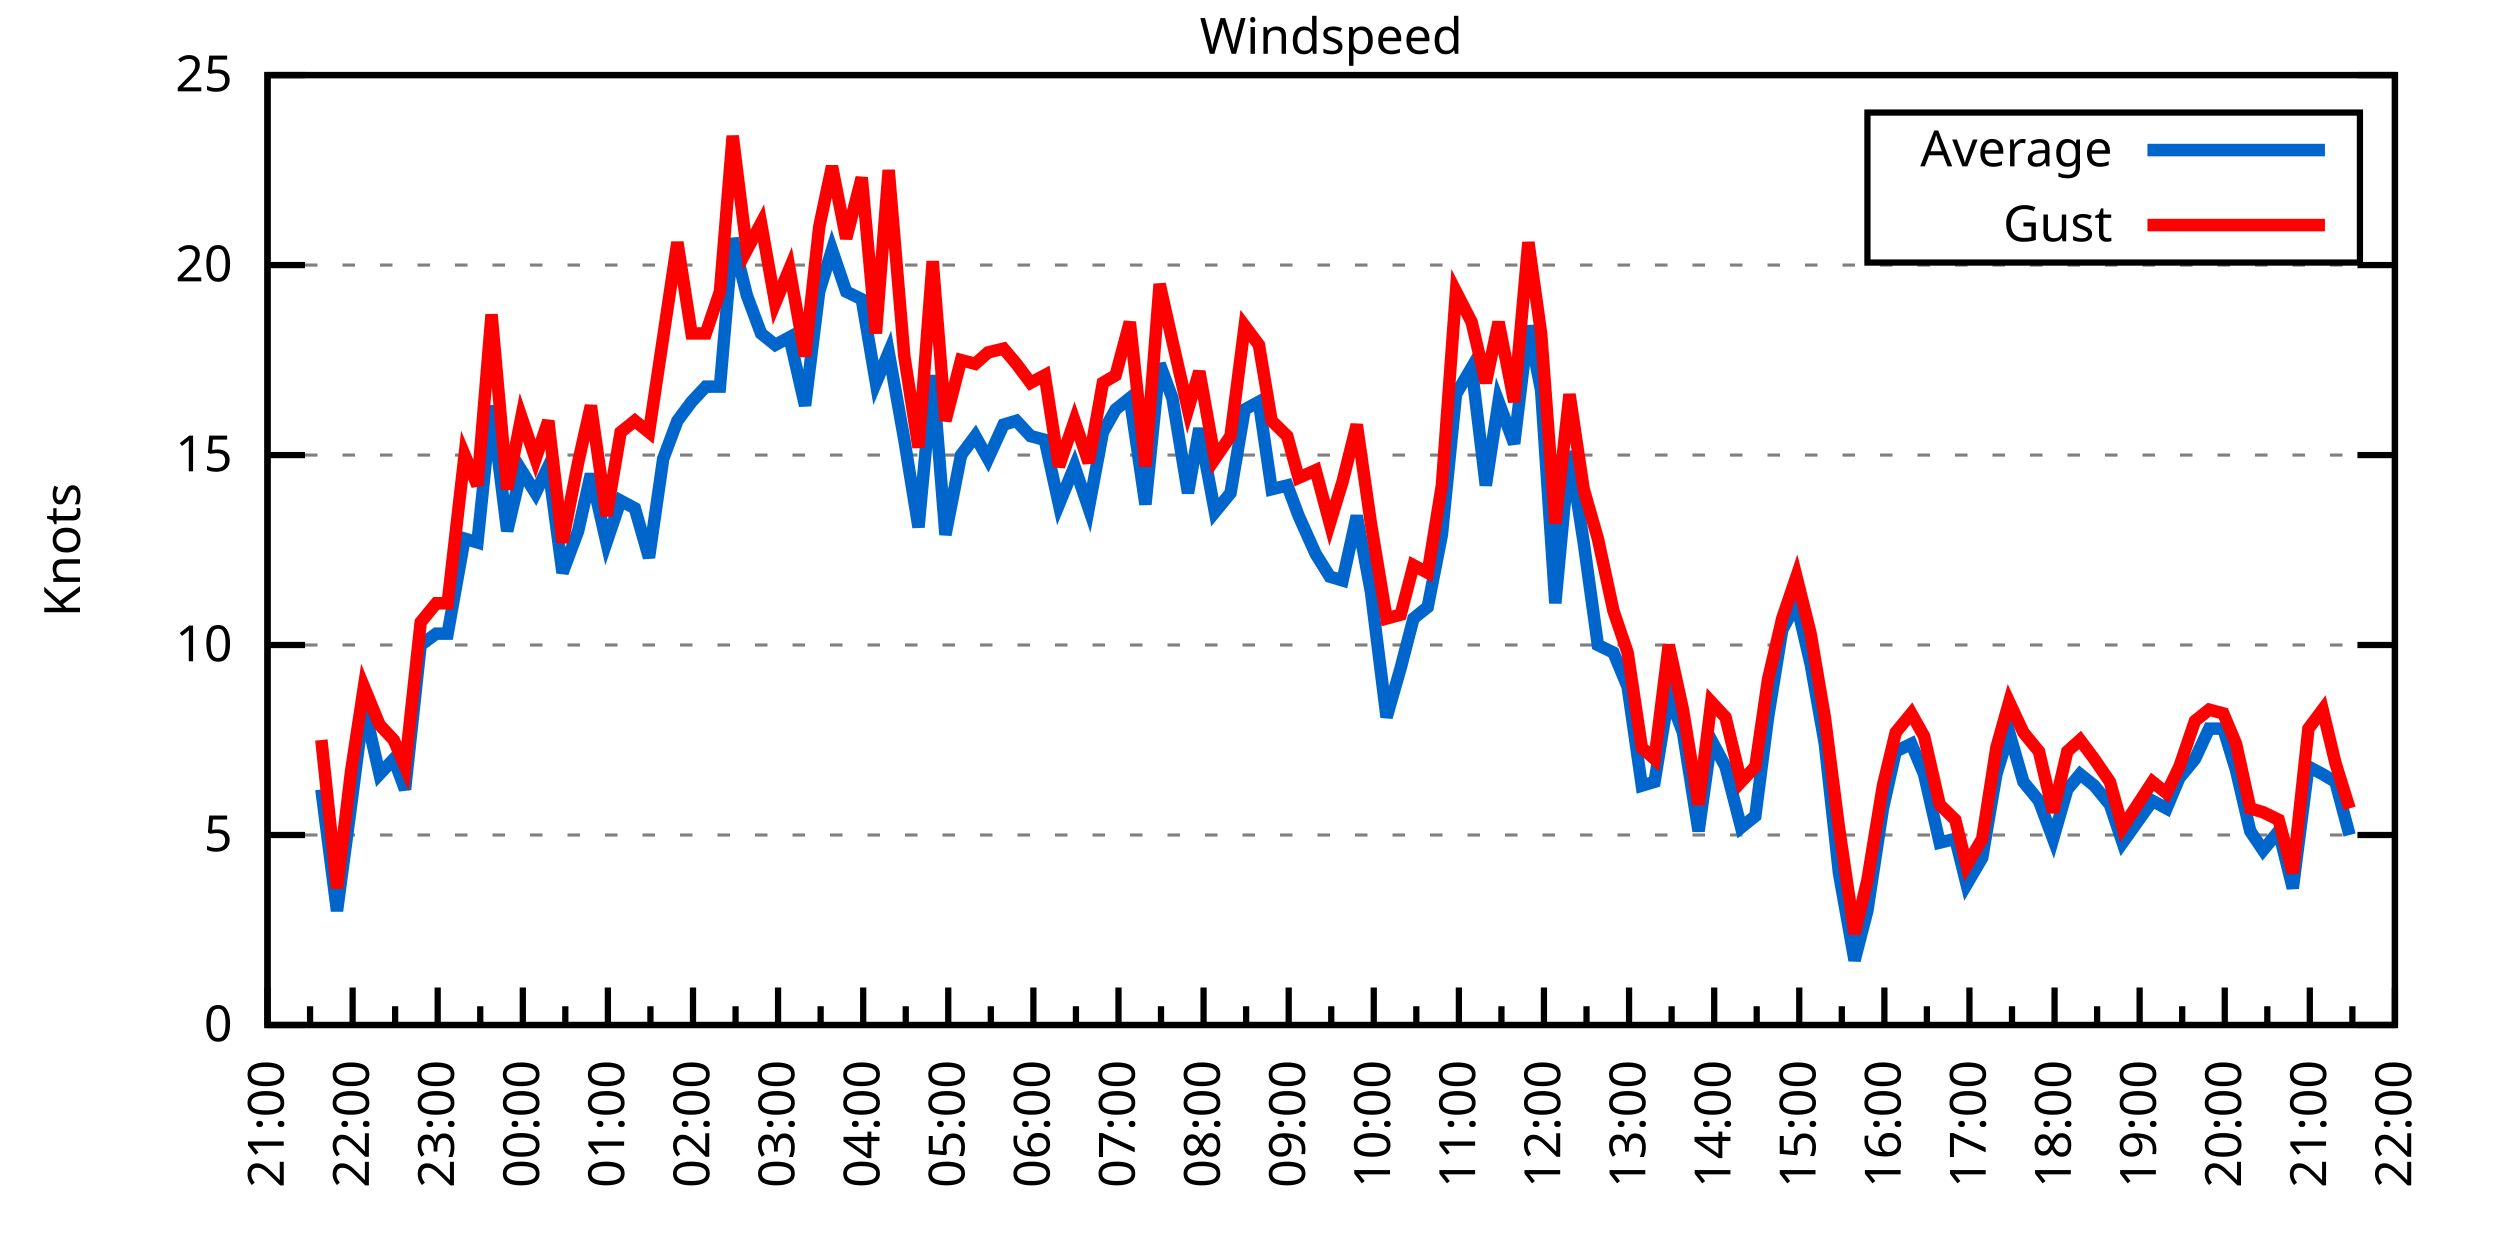
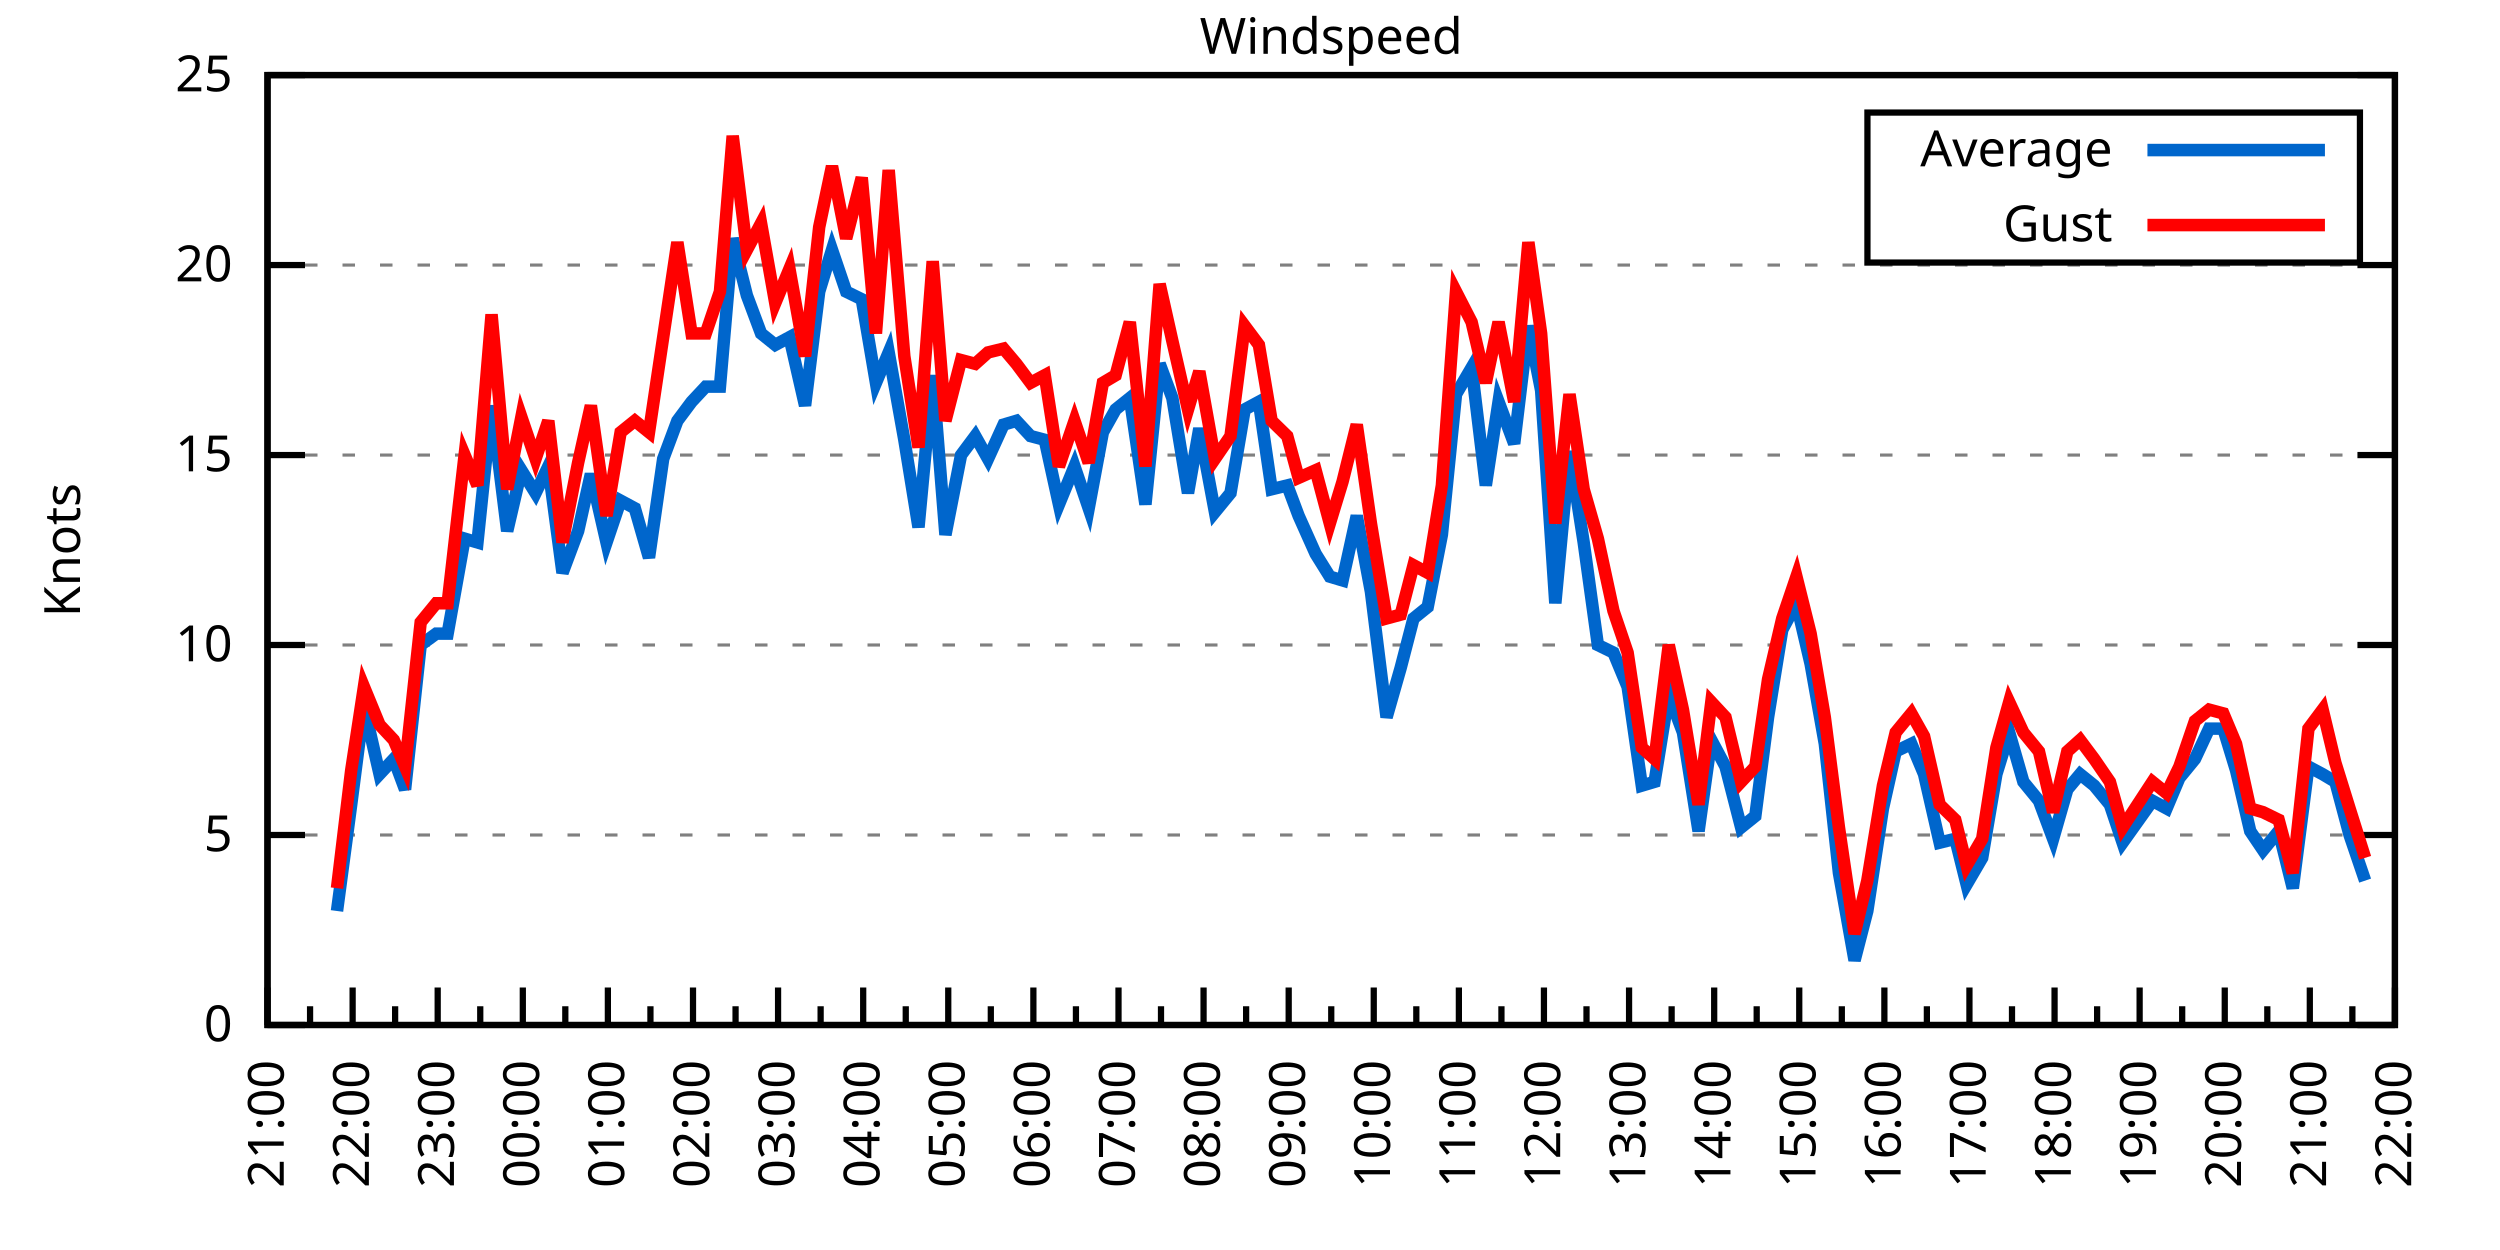
<svg xmlns="http://www.w3.org/2000/svg" xmlns:xlink="http://www.w3.org/1999/xlink" width="400" height="200" viewBox="0 0 400 200">
  <g id="gnuplot_canvas">
    <rect x="0" y="0" width="400" height="200" fill="none" />
    <defs>
      <circle id="gpDot" r="0.5" stroke-width="0.5" stroke="currentColor" />
      <path id="gpPt0" stroke-width="0.333" stroke="currentColor" d="M-1,0 h2 M0,-1 v2" />
      <path id="gpPt1" stroke-width="0.333" stroke="currentColor" d="M-1,-1 L1,1 M1,-1 L-1,1" />
      <path id="gpPt2" stroke-width="0.333" stroke="currentColor" d="M-1,0 L1,0 M0,-1 L0,1 M-1,-1 L1,1 M-1,1 L1,-1" />
      <rect id="gpPt3" stroke-width="0.333" stroke="currentColor" x="-1" y="-1" width="2" height="2" />
      <rect id="gpPt4" stroke-width="0.333" stroke="currentColor" fill="currentColor" x="-1" y="-1" width="2" height="2" />
      <circle id="gpPt5" stroke-width="0.333" stroke="currentColor" cx="0" cy="0" r="1" />
      <use xlink:href="#gpPt5" id="gpPt6" fill="currentColor" stroke="none" />
      <path id="gpPt7" stroke-width="0.333" stroke="currentColor" d="M0,-1.33 L-1.33,0.67 L1.33,0.67 z" />
      <use xlink:href="#gpPt7" id="gpPt8" fill="currentColor" stroke="none" />
      <use xlink:href="#gpPt7" id="gpPt9" stroke="currentColor" transform="rotate(180)" />
      <use xlink:href="#gpPt9" id="gpPt10" fill="currentColor" stroke="none" />
      <use xlink:href="#gpPt3" id="gpPt11" stroke="currentColor" transform="rotate(45)" />
      <use xlink:href="#gpPt11" id="gpPt12" fill="currentColor" stroke="none" />
      <path id="gpPt13" stroke-width="0.333" stroke="currentColor" d="M0,1.330 L1.265,0.411 L0.782,-1.067 L-0.782,-1.076 L-1.265,0.411 z" />
      <use xlink:href="#gpPt13" id="gpPt14" fill="currentColor" stroke="none" />
      <filter id="textbox" filterUnits="objectBoundingBox" x="0" y="0" height="1" width="1">
        <feFlood flood-color="white" flood-opacity="1" result="bgnd" />
        <feComposite in="SourceGraphic" in2="bgnd" operator="atop" />
      </filter>
      <filter id="greybox" filterUnits="objectBoundingBox" x="0" y="0" height="1" width="1">
        <feFlood flood-color="lightgrey" flood-opacity="1" result="grey" />
        <feComposite in="SourceGraphic" in2="grey" operator="atop" />
      </filter>
    </defs>
    <g fill="none" color="white" stroke="currentColor" stroke-width="1.00" stroke-linecap="butt" stroke-linejoin="miter">
</g>
    <g fill="none" color="black" stroke="currentColor" stroke-width="1.00" stroke-linecap="butt" stroke-linejoin="miter">
      <g stroke="none" shape-rendering="crispEdges">
        <polygon fill="rgb(255, 255, 255)" points="42.80,164.00 383.18,164.00 383.18,12.02 42.80,12.02 " />
      </g>
    </g>
    <g fill="none" color="black" stroke="currentColor" stroke-width="1.00" stroke-linecap="butt" stroke-linejoin="miter">
</g>
    <g fill="none" color="black" stroke="black" stroke-width="0.50" stroke-linecap="butt" stroke-linejoin="miter">
</g>
    <g fill="none" color="gray" stroke="currentColor" stroke-width="0.50" stroke-linecap="butt" stroke-linejoin="miter">
      <path stroke="gray" stroke-dasharray="2,4" class="gridline" d="M42.80,164.00 L383.19,164.00  " />
    </g>
    <g fill="none" color="gray" stroke="gray" stroke-width="1.00" stroke-linecap="butt" stroke-linejoin="miter">
</g>
    <g fill="none" color="black" stroke="currentColor" stroke-width="1.00" stroke-linecap="butt" stroke-linejoin="miter">
      <path stroke="black" d="M42.80,164.00 L48.80,164.00 M383.19,164.00 L377.19,164.00  " />
      <g transform="translate(37.20,166.60)" stroke="none" fill="black" font-family="Sans" font-size="8.00" text-anchor="end">
        <text>
          <tspan font-family="Sans"> 0</tspan>
        </text>
      </g>
    </g>
    <g fill="none" color="black" stroke="currentColor" stroke-width="1.00" stroke-linecap="butt" stroke-linejoin="miter">
</g>
    <g fill="none" color="black" stroke="black" stroke-width="0.50" stroke-linecap="butt" stroke-linejoin="miter">
</g>
    <g fill="none" color="gray" stroke="currentColor" stroke-width="0.50" stroke-linecap="butt" stroke-linejoin="miter">
      <path stroke="gray" stroke-dasharray="2,4" class="gridline" d="M42.80,133.60 L383.19,133.60  " />
    </g>
    <g fill="none" color="gray" stroke="gray" stroke-width="1.00" stroke-linecap="butt" stroke-linejoin="miter">
</g>
    <g fill="none" color="black" stroke="currentColor" stroke-width="1.00" stroke-linecap="butt" stroke-linejoin="miter">
      <path stroke="black" d="M42.80,133.60 L48.80,133.60 M383.19,133.60 L377.19,133.60  " />
      <g transform="translate(37.20,136.20)" stroke="none" fill="black" font-family="Sans" font-size="8.00" text-anchor="end">
        <text>
          <tspan font-family="Sans"> 5</tspan>
        </text>
      </g>
    </g>
    <g fill="none" color="black" stroke="currentColor" stroke-width="1.00" stroke-linecap="butt" stroke-linejoin="miter">
</g>
    <g fill="none" color="black" stroke="black" stroke-width="0.50" stroke-linecap="butt" stroke-linejoin="miter">
</g>
    <g fill="none" color="gray" stroke="currentColor" stroke-width="0.50" stroke-linecap="butt" stroke-linejoin="miter">
      <path stroke="gray" stroke-dasharray="2,4" class="gridline" d="M42.80,103.20 L383.19,103.20  " />
    </g>
    <g fill="none" color="gray" stroke="gray" stroke-width="1.00" stroke-linecap="butt" stroke-linejoin="miter">
</g>
    <g fill="none" color="black" stroke="currentColor" stroke-width="1.00" stroke-linecap="butt" stroke-linejoin="miter">
      <path stroke="black" d="M42.80,103.20 L48.80,103.20 M383.19,103.20 L377.19,103.20  " />
      <g transform="translate(37.20,105.80)" stroke="none" fill="black" font-family="Sans" font-size="8.00" text-anchor="end">
        <text>
          <tspan font-family="Sans"> 10</tspan>
        </text>
      </g>
    </g>
    <g fill="none" color="black" stroke="currentColor" stroke-width="1.00" stroke-linecap="butt" stroke-linejoin="miter">
</g>
    <g fill="none" color="black" stroke="black" stroke-width="0.50" stroke-linecap="butt" stroke-linejoin="miter">
</g>
    <g fill="none" color="gray" stroke="currentColor" stroke-width="0.50" stroke-linecap="butt" stroke-linejoin="miter">
      <path stroke="gray" stroke-dasharray="2,4" class="gridline" d="M42.80,72.81 L383.19,72.81  " />
    </g>
    <g fill="none" color="gray" stroke="gray" stroke-width="1.00" stroke-linecap="butt" stroke-linejoin="miter">
</g>
    <g fill="none" color="black" stroke="currentColor" stroke-width="1.00" stroke-linecap="butt" stroke-linejoin="miter">
      <path stroke="black" d="M42.80,72.81 L48.80,72.81 M383.19,72.81 L377.19,72.81  " />
      <g transform="translate(37.20,75.41)" stroke="none" fill="black" font-family="Sans" font-size="8.00" text-anchor="end">
        <text>
          <tspan font-family="Sans"> 15</tspan>
        </text>
      </g>
    </g>
    <g fill="none" color="black" stroke="currentColor" stroke-width="1.00" stroke-linecap="butt" stroke-linejoin="miter">
</g>
    <g fill="none" color="black" stroke="black" stroke-width="0.50" stroke-linecap="butt" stroke-linejoin="miter">
</g>
    <g fill="none" color="gray" stroke="currentColor" stroke-width="0.50" stroke-linecap="butt" stroke-linejoin="miter">
      <path stroke="gray" stroke-dasharray="2,4" class="gridline" d="M42.80,42.41 L383.19,42.41  " />
    </g>
    <g fill="none" color="gray" stroke="gray" stroke-width="1.00" stroke-linecap="butt" stroke-linejoin="miter">
</g>
    <g fill="none" color="black" stroke="currentColor" stroke-width="1.00" stroke-linecap="butt" stroke-linejoin="miter">
      <path stroke="black" d="M42.80,42.41 L48.80,42.41 M383.19,42.41 L377.19,42.41  " />
      <g transform="translate(37.20,45.01)" stroke="none" fill="black" font-family="Sans" font-size="8.00" text-anchor="end">
        <text>
          <tspan font-family="Sans"> 20</tspan>
        </text>
      </g>
    </g>
    <g fill="none" color="black" stroke="currentColor" stroke-width="1.00" stroke-linecap="butt" stroke-linejoin="miter">
</g>
    <g fill="none" color="black" stroke="black" stroke-width="0.50" stroke-linecap="butt" stroke-linejoin="miter">
</g>
    <g fill="none" color="gray" stroke="currentColor" stroke-width="0.50" stroke-linecap="butt" stroke-linejoin="miter">
      <path stroke="gray" stroke-dasharray="2,4" class="gridline" d="M42.80,12.01 L383.19,12.01  " />
    </g>
    <g fill="none" color="gray" stroke="gray" stroke-width="1.00" stroke-linecap="butt" stroke-linejoin="miter">
</g>
    <g fill="none" color="black" stroke="currentColor" stroke-width="1.00" stroke-linecap="butt" stroke-linejoin="miter">
      <path stroke="black" d="M42.80,12.01 L48.80,12.01 M383.19,12.01 L377.19,12.01  " />
      <g transform="translate(37.20,14.61)" stroke="none" fill="black" font-family="Sans" font-size="8.00" text-anchor="end">
        <text>
          <tspan font-family="Sans"> 25</tspan>
        </text>
      </g>
    </g>
    <g fill="none" color="black" stroke="currentColor" stroke-width="1.00" stroke-linecap="butt" stroke-linejoin="miter">
      <path stroke="black" d="M42.80,164.00 L42.80,158.00  " />
      <g transform="translate(45.40,169.60) rotate(270)" stroke="none" fill="black" font-family="Sans" font-size="8.00" text-anchor="end">
        <text>
          <tspan font-family="Sans">21:00</tspan>
        </text>
      </g>
    </g>
    <g fill="none" color="black" stroke="currentColor" stroke-width="1.00" stroke-linecap="butt" stroke-linejoin="miter">
      <path stroke="black" d="M49.61,164.00 L49.61,161.00 M56.42,164.00 L56.42,158.00  " />
      <g transform="translate(59.02,169.60) rotate(270)" stroke="none" fill="black" font-family="Sans" font-size="8.00" text-anchor="end">
        <text>
          <tspan font-family="Sans">22:00</tspan>
        </text>
      </g>
    </g>
    <g fill="none" color="black" stroke="currentColor" stroke-width="1.00" stroke-linecap="butt" stroke-linejoin="miter">
      <path stroke="black" d="M63.22,164.00 L63.22,161.00 M70.03,164.00 L70.03,158.00  " />
      <g transform="translate(72.63,169.60) rotate(270)" stroke="none" fill="black" font-family="Sans" font-size="8.00" text-anchor="end">
        <text>
          <tspan font-family="Sans">23:00</tspan>
        </text>
      </g>
    </g>
    <g fill="none" color="black" stroke="currentColor" stroke-width="1.00" stroke-linecap="butt" stroke-linejoin="miter">
      <path stroke="black" d="M76.84,164.00 L76.84,161.00 M83.65,164.00 L83.65,158.00  " />
      <g transform="translate(86.25,169.60) rotate(270)" stroke="none" fill="black" font-family="Sans" font-size="8.00" text-anchor="end">
        <text>
          <tspan font-family="Sans">00:00</tspan>
        </text>
      </g>
    </g>
    <g fill="none" color="black" stroke="currentColor" stroke-width="1.00" stroke-linecap="butt" stroke-linejoin="miter">
      <path stroke="black" d="M90.45,164.00 L90.45,161.00 M97.26,164.00 L97.26,158.00  " />
      <g transform="translate(99.86,169.60) rotate(270)" stroke="none" fill="black" font-family="Sans" font-size="8.00" text-anchor="end">
        <text>
          <tspan font-family="Sans">01:00</tspan>
        </text>
      </g>
    </g>
    <g fill="none" color="black" stroke="currentColor" stroke-width="1.00" stroke-linecap="butt" stroke-linejoin="miter">
      <path stroke="black" d="M104.07,164.00 L104.07,161.00 M110.88,164.00 L110.88,158.00  " />
      <g transform="translate(113.48,169.60) rotate(270)" stroke="none" fill="black" font-family="Sans" font-size="8.00" text-anchor="end">
        <text>
          <tspan font-family="Sans">02:00</tspan>
        </text>
      </g>
    </g>
    <g fill="none" color="black" stroke="currentColor" stroke-width="1.00" stroke-linecap="butt" stroke-linejoin="miter">
      <path stroke="black" d="M117.69,164.00 L117.69,161.00 M124.49,164.00 L124.49,158.00  " />
      <g transform="translate(127.09,169.60) rotate(270)" stroke="none" fill="black" font-family="Sans" font-size="8.00" text-anchor="end">
        <text>
          <tspan font-family="Sans">03:00</tspan>
        </text>
      </g>
    </g>
    <g fill="none" color="black" stroke="currentColor" stroke-width="1.00" stroke-linecap="butt" stroke-linejoin="miter">
      <path stroke="black" d="M131.30,164.00 L131.30,161.00 M138.11,164.00 L138.11,158.00  " />
      <g transform="translate(140.71,169.60) rotate(270)" stroke="none" fill="black" font-family="Sans" font-size="8.00" text-anchor="end">
        <text>
          <tspan font-family="Sans">04:00</tspan>
        </text>
      </g>
    </g>
    <g fill="none" color="black" stroke="currentColor" stroke-width="1.00" stroke-linecap="butt" stroke-linejoin="miter">
      <path stroke="black" d="M144.92,164.00 L144.92,161.00 M151.72,164.00 L151.72,158.00  " />
      <g transform="translate(154.32,169.60) rotate(270)" stroke="none" fill="black" font-family="Sans" font-size="8.00" text-anchor="end">
        <text>
          <tspan font-family="Sans">05:00</tspan>
        </text>
      </g>
    </g>
    <g fill="none" color="black" stroke="currentColor" stroke-width="1.00" stroke-linecap="butt" stroke-linejoin="miter">
      <path stroke="black" d="M158.53,164.00 L158.53,161.00 M165.34,164.00 L165.34,158.00  " />
      <g transform="translate(167.94,169.60) rotate(270)" stroke="none" fill="black" font-family="Sans" font-size="8.00" text-anchor="end">
        <text>
          <tspan font-family="Sans">06:00</tspan>
        </text>
      </g>
    </g>
    <g fill="none" color="black" stroke="currentColor" stroke-width="1.00" stroke-linecap="butt" stroke-linejoin="miter">
      <path stroke="black" d="M172.15,164.00 L172.15,161.00 M178.96,164.00 L178.96,158.00  " />
      <g transform="translate(181.56,169.60) rotate(270)" stroke="none" fill="black" font-family="Sans" font-size="8.00" text-anchor="end">
        <text>
          <tspan font-family="Sans">07:00</tspan>
        </text>
      </g>
    </g>
    <g fill="none" color="black" stroke="currentColor" stroke-width="1.00" stroke-linecap="butt" stroke-linejoin="miter">
      <path stroke="black" d="M185.76,164.00 L185.76,161.00 M192.57,164.00 L192.57,158.00  " />
      <g transform="translate(195.17,169.60) rotate(270)" stroke="none" fill="black" font-family="Sans" font-size="8.00" text-anchor="end">
        <text>
          <tspan font-family="Sans">08:00</tspan>
        </text>
      </g>
    </g>
    <g fill="none" color="black" stroke="currentColor" stroke-width="1.00" stroke-linecap="butt" stroke-linejoin="miter">
      <path stroke="black" d="M199.38,164.00 L199.38,161.00 M206.19,164.00 L206.19,158.00  " />
      <g transform="translate(208.79,169.60) rotate(270)" stroke="none" fill="black" font-family="Sans" font-size="8.00" text-anchor="end">
        <text>
          <tspan font-family="Sans">09:00</tspan>
        </text>
      </g>
    </g>
    <g fill="none" color="black" stroke="currentColor" stroke-width="1.00" stroke-linecap="butt" stroke-linejoin="miter">
      <path stroke="black" d="M213.00,164.00 L213.00,161.00 M219.80,164.00 L219.80,158.00  " />
      <g transform="translate(222.40,169.60) rotate(270)" stroke="none" fill="black" font-family="Sans" font-size="8.00" text-anchor="end">
        <text>
          <tspan font-family="Sans">10:00</tspan>
        </text>
      </g>
    </g>
    <g fill="none" color="black" stroke="currentColor" stroke-width="1.00" stroke-linecap="butt" stroke-linejoin="miter">
      <path stroke="black" d="M226.61,164.00 L226.61,161.00 M233.42,164.00 L233.42,158.00  " />
      <g transform="translate(236.02,169.60) rotate(270)" stroke="none" fill="black" font-family="Sans" font-size="8.00" text-anchor="end">
        <text>
          <tspan font-family="Sans">11:00</tspan>
        </text>
      </g>
    </g>
    <g fill="none" color="black" stroke="currentColor" stroke-width="1.00" stroke-linecap="butt" stroke-linejoin="miter">
      <path stroke="black" d="M240.23,164.00 L240.23,161.00 M247.03,164.00 L247.03,158.00  " />
      <g transform="translate(249.63,169.60) rotate(270)" stroke="none" fill="black" font-family="Sans" font-size="8.00" text-anchor="end">
        <text>
          <tspan font-family="Sans">12:00</tspan>
        </text>
      </g>
    </g>
    <g fill="none" color="black" stroke="currentColor" stroke-width="1.00" stroke-linecap="butt" stroke-linejoin="miter">
      <path stroke="black" d="M253.84,164.00 L253.84,161.00 M260.65,164.00 L260.65,158.00  " />
      <g transform="translate(263.25,169.60) rotate(270)" stroke="none" fill="black" font-family="Sans" font-size="8.00" text-anchor="end">
        <text>
          <tspan font-family="Sans">13:00</tspan>
        </text>
      </g>
    </g>
    <g fill="none" color="black" stroke="currentColor" stroke-width="1.00" stroke-linecap="butt" stroke-linejoin="miter">
      <path stroke="black" d="M267.46,164.00 L267.46,161.00 M274.27,164.00 L274.27,158.00  " />
      <g transform="translate(276.87,169.60) rotate(270)" stroke="none" fill="black" font-family="Sans" font-size="8.00" text-anchor="end">
        <text>
          <tspan font-family="Sans">14:00</tspan>
        </text>
      </g>
    </g>
    <g fill="none" color="black" stroke="currentColor" stroke-width="1.00" stroke-linecap="butt" stroke-linejoin="miter">
      <path stroke="black" d="M281.07,164.00 L281.07,161.00 M287.88,164.00 L287.88,158.00  " />
      <g transform="translate(290.48,169.60) rotate(270)" stroke="none" fill="black" font-family="Sans" font-size="8.00" text-anchor="end">
        <text>
          <tspan font-family="Sans">15:00</tspan>
        </text>
      </g>
    </g>
    <g fill="none" color="black" stroke="currentColor" stroke-width="1.00" stroke-linecap="butt" stroke-linejoin="miter">
      <path stroke="black" d="M294.69,164.00 L294.69,161.00 M301.50,164.00 L301.50,158.00  " />
      <g transform="translate(304.10,169.60) rotate(270)" stroke="none" fill="black" font-family="Sans" font-size="8.00" text-anchor="end">
        <text>
          <tspan font-family="Sans">16:00</tspan>
        </text>
      </g>
    </g>
    <g fill="none" color="black" stroke="currentColor" stroke-width="1.00" stroke-linecap="butt" stroke-linejoin="miter">
      <path stroke="black" d="M308.30,164.00 L308.30,161.00 M315.11,164.00 L315.11,158.00  " />
      <g transform="translate(317.71,169.60) rotate(270)" stroke="none" fill="black" font-family="Sans" font-size="8.00" text-anchor="end">
        <text>
          <tspan font-family="Sans">17:00</tspan>
        </text>
      </g>
    </g>
    <g fill="none" color="black" stroke="currentColor" stroke-width="1.00" stroke-linecap="butt" stroke-linejoin="miter">
      <path stroke="black" d="M321.92,164.00 L321.92,161.00 M328.73,164.00 L328.73,158.00  " />
      <g transform="translate(331.33,169.60) rotate(270)" stroke="none" fill="black" font-family="Sans" font-size="8.00" text-anchor="end">
        <text>
          <tspan font-family="Sans">18:00</tspan>
        </text>
      </g>
    </g>
    <g fill="none" color="black" stroke="currentColor" stroke-width="1.00" stroke-linecap="butt" stroke-linejoin="miter">
      <path stroke="black" d="M335.54,164.00 L335.54,161.00 M342.34,164.00 L342.34,158.00  " />
      <g transform="translate(344.94,169.60) rotate(270)" stroke="none" fill="black" font-family="Sans" font-size="8.00" text-anchor="end">
        <text>
          <tspan font-family="Sans">19:00</tspan>
        </text>
      </g>
    </g>
    <g fill="none" color="black" stroke="currentColor" stroke-width="1.00" stroke-linecap="butt" stroke-linejoin="miter">
      <path stroke="black" d="M349.15,164.00 L349.15,161.00 M355.96,164.00 L355.96,158.00  " />
      <g transform="translate(358.56,169.60) rotate(270)" stroke="none" fill="black" font-family="Sans" font-size="8.00" text-anchor="end">
        <text>
          <tspan font-family="Sans">20:00</tspan>
        </text>
      </g>
    </g>
    <g fill="none" color="black" stroke="currentColor" stroke-width="1.00" stroke-linecap="butt" stroke-linejoin="miter">
      <path stroke="black" d="M362.77,164.00 L362.77,161.00 M369.57,164.00 L369.57,158.00  " />
      <g transform="translate(372.17,169.60) rotate(270)" stroke="none" fill="black" font-family="Sans" font-size="8.00" text-anchor="end">
        <text>
          <tspan font-family="Sans">21:00</tspan>
        </text>
      </g>
    </g>
    <g fill="none" color="black" stroke="currentColor" stroke-width="1.00" stroke-linecap="butt" stroke-linejoin="miter">
      <path stroke="black" d="M376.38,164.00 L376.38,161.00 M383.19,164.00 L383.19,158.00  " />
      <g transform="translate(385.79,169.60) rotate(270)" stroke="none" fill="black" font-family="Sans" font-size="8.00" text-anchor="end">
        <text>
          <tspan font-family="Sans">22:00</tspan>
        </text>
      </g>
    </g>
    <g fill="none" color="black" stroke="currentColor" stroke-width="1.00" stroke-linecap="butt" stroke-linejoin="miter">
</g>
    <g fill="none" color="black" stroke="currentColor" stroke-width="1.00" stroke-linecap="butt" stroke-linejoin="miter">
      <path stroke="black" d="M42.80,12.01 L42.80,164.00 L383.19,164.00 L383.19,12.01 L42.80,12.01 Z  " />
    </g>
    <g fill="none" color="black" stroke="currentColor" stroke-width="1.00" stroke-linecap="butt" stroke-linejoin="miter">
      <g transform="translate(12.80,88.01) rotate(270)" stroke="none" fill="black" font-family="Sans" font-size="8.00" text-anchor="middle">
        <text>
          <tspan font-family="Sans">Knots</tspan>
        </text>
      </g>
    </g>
    <g fill="none" color="black" stroke="currentColor" stroke-width="1.00" stroke-linecap="butt" stroke-linejoin="miter">
</g>
    <g fill="none" color="black" stroke="currentColor" stroke-width="1.00" stroke-linecap="butt" stroke-linejoin="miter">
      <path stroke="black" d="M298.79,42.01 L298.79,18.01 L377.59,18.01 L377.59,42.01 L298.79,42.01 Z  " />
    </g>
    <g id="Windspeed_plot_1">
      <g fill="none" color="white" stroke="black" stroke-width="2.00" stroke-linecap="butt" stroke-linejoin="miter">
</g>
      <g fill="none" color="black" stroke="currentColor" stroke-width="2.00" stroke-linecap="butt" stroke-linejoin="miter">
        <g transform="translate(337.99,26.61)" stroke="none" fill="black" font-family="Sans" font-size="8.00" text-anchor="end">
          <text>
            <tspan font-family="Sans">Average</tspan>
          </text>
        </g>
      </g>
      <g fill="none" color="black" stroke="currentColor" stroke-width="2.00" stroke-linecap="butt" stroke-linejoin="miter">
-         <path stroke="rgb(  0, 102, 204)" d="M343.59,24.01 L371.99,24.01 M51.42,126.31 L53.92,145.76 L56.19,128.74 L58.23,112.93 L60.73,123.87 L63.00,121.44   L64.81,126.31 L67.31,103.20 L69.80,101.38 L71.62,101.38 L74.34,86.18 L76.39,86.79 L78.65,64.90 L81.15,84.97   L83.42,75.24 L85.69,78.89 L87.73,74.63 L90.00,91.65 L92.50,84.97 L94.54,75.85 L97.04,86.79 L99.30,80.10   L101.57,81.32 L103.84,89.22 L106.11,73.41 L108.38,67.33 L110.65,64.29 L112.92,61.86 L115.19,61.86 L117.23,38.15   L119.50,47.27 L121.77,53.35 L124.04,55.18 L126.31,53.96 L128.81,64.90 L131.07,46.66 L133.12,39.98 L135.39,46.66   L137.88,47.88 L140.15,61.25 L142.19,56.39 L144.69,70.37 L146.96,84.36 L149.23,60.04 L151.27,85.57 L153.77,72.81   L156.04,69.77 L158.08,73.41 L160.57,67.94 L162.62,67.33 L164.89,69.77 L167.16,70.37 L169.43,80.71 L171.92,74.63   L174.19,81.32 L176.46,69.16 L178.50,65.51 L180.77,63.69 L183.27,80.71 L185.54,58.21 L187.58,63.69 L190.08,78.89   L191.89,68.55 L194.39,81.93 L196.88,78.89 L199.15,65.51 L201.42,64.29 L203.46,78.28 L205.96,77.67 L207.78,82.53   L210.50,88.61 L212.77,92.26 L214.81,92.87 L217.08,82.53 L219.35,94.69 L221.85,114.76 L224.11,106.85 L226.16,98.95   L228.43,97.12 L230.70,85.57 L232.96,63.08 L235.46,58.82 L237.73,77.67 L239.77,64.29 L242.27,70.98 L244.54,52.14   L246.58,62.47 L248.85,96.52 L251.12,72.20 L253.39,86.79 L255.66,103.20 L258.15,104.42 L260.42,109.89 L262.69,125.70   L264.73,125.09 L267.00,111.11 L269.27,117.19 L271.77,132.99 L273.81,118.40 L276.08,122.66 L278.58,132.39 L280.85,130.56   L282.89,114.76 L285.16,100.77 L287.43,96.52 L289.70,106.24 L291.97,119.01 L294.23,139.68 L296.73,153.66 L298.77,145.76   L301.27,129.35 L303.31,120.23 L305.81,119.01 L307.85,123.87 L310.35,134.82 L312.84,134.21 L314.66,141.51 L317.15,137.25   L319.42,123.87 L321.47,117.19 L323.74,125.09 L326.23,128.13 L328.50,134.21 L330.77,126.31 L332.81,123.87 L335.08,125.70   L337.58,128.74 L339.62,134.82 L344.39,128.13 L346.65,129.35 L348.70,124.48 L351.19,121.44 L353.46,116.58 L355.73,116.58   L357.77,123.27 L360.04,132.99 L362.09,136.03 L364.58,132.99 L366.85,142.11 L369.35,122.66 L371.62,123.87 L373.66,125.09   L375.93,133.60  " />
+         <path stroke="rgb(  0, 102, 204)" d="M343.59,24.01 L371.99,24.01 M53.92,145.76 L56.19,128.74 L58.23,112.93 L60.73,123.87 L63.00,121.44 L64.81,126.31   L67.31,103.20 L69.80,101.38 L71.62,101.38 L74.34,86.18 L76.39,86.79 L78.65,64.90 L81.15,84.97 L83.42,75.24   L85.69,78.89 L87.73,74.63 L90.00,91.65 L92.50,84.97 L94.54,75.85 L97.04,86.79 L99.30,80.10 L101.57,81.32   L103.84,89.22 L106.11,73.41 L108.38,67.33 L110.65,64.29 L112.92,61.86 L115.19,61.86 L117.23,38.15 L119.50,47.27   L121.77,53.35 L124.04,55.18 L126.31,53.96 L128.81,64.90 L131.07,46.66 L133.12,39.98 L135.39,46.66 L137.88,47.88   L140.15,61.25 L142.19,56.39 L144.69,70.37 L146.96,84.36 L149.23,60.04 L151.27,85.57 L153.77,72.81 L156.04,69.77   L158.08,73.41 L160.57,67.94 L162.62,67.33 L164.89,69.77 L167.16,70.37 L169.43,80.71 L171.92,74.63 L174.19,81.32   L176.46,69.16 L178.50,65.51 L180.77,63.69 L183.27,80.71 L185.54,58.21 L187.58,63.69 L190.08,78.89 L191.89,68.55   L194.39,81.93 L196.88,78.89 L199.15,65.51 L201.42,64.29 L203.46,78.28 L205.96,77.67 L207.78,82.53 L210.50,88.61   L212.77,92.26 L214.81,92.87 L217.08,82.53 L219.35,94.69 L221.85,114.76 L224.11,106.85 L226.16,98.95 L228.43,97.12   L230.70,85.57 L232.96,63.08 L235.46,58.82 L237.73,77.67 L239.77,64.29 L242.27,70.98 L244.54,52.14 L246.58,62.47   L248.85,96.52 L251.12,72.20 L253.39,86.79 L255.66,103.20 L258.15,104.42 L260.42,109.89 L262.69,125.70 L264.73,125.09   L267.00,111.11 L269.27,117.19 L271.77,132.99 L273.81,118.40 L276.08,122.66 L278.58,132.39 L280.85,130.56 L282.89,114.76   L285.16,100.77 L287.43,96.52 L289.70,106.24 L291.97,119.01 L294.23,139.68 L296.73,153.66 L298.77,145.76 L301.27,129.35   L303.31,120.23 L305.81,119.01 L307.85,123.87 L310.35,134.82 L312.84,134.21 L314.66,141.51 L317.15,137.25 L319.42,123.87   L321.47,117.19 L323.74,125.09 L326.23,128.13 L328.50,134.21 L330.77,126.31 L332.81,123.87 L335.08,125.70 L337.58,128.74   L339.62,134.82 L344.39,128.13 L346.65,129.35 L348.70,124.48 L351.19,121.44 L353.46,116.58 L355.73,116.58 L357.77,123.27   L360.04,132.99 L362.09,136.03 L364.58,132.99 L366.85,142.11 L369.35,122.66 L371.62,123.87 L373.66,125.09 L375.93,133.60   L378.42,140.90  " />
      </g>
    </g>
    <g id="Windspeed_plot_2">
      <g fill="none" color="black" stroke="currentColor" stroke-width="2.00" stroke-linecap="butt" stroke-linejoin="miter">
        <g transform="translate(337.99,38.61)" stroke="none" fill="black" font-family="Sans" font-size="8.00" text-anchor="end">
          <text>
            <tspan font-family="Sans">Gust</tspan>
          </text>
        </g>
      </g>
      <g fill="none" color="black" stroke="currentColor" stroke-width="2.00" stroke-linecap="butt" stroke-linejoin="miter">
-         <path stroke="rgb(255,   0,   0)" d="M343.59,36.01 L371.99,36.01 M51.42,118.40 L53.92,142.11 L56.19,123.27 L58.23,109.89 L60.73,115.97 L63.00,118.40   L64.81,122.66 L67.31,99.56 L69.80,96.52 L71.62,96.52 L74.34,72.81 L76.39,77.67 L78.65,50.31 L81.15,78.28   L83.42,66.73 L85.69,73.41 L87.73,67.33 L90.00,86.79 L92.50,74.02 L94.54,64.90 L97.04,82.53 L99.30,69.16   L101.57,67.33 L103.84,69.16 L106.11,53.96 L108.38,38.76 L110.65,53.35 L112.92,53.35 L115.19,46.66 L117.23,21.74   L119.50,39.98 L121.77,35.72 L124.04,48.49 L126.31,43.02 L128.81,57.00 L131.07,36.33 L133.12,26.60 L135.39,38.15   L137.88,28.42 L140.15,53.35 L142.19,27.21 L144.69,57.00 L146.96,71.59 L149.23,41.80 L151.27,67.33 L153.77,57.61   L156.04,58.21 L158.08,56.39 L160.57,55.78 L162.62,58.21 L164.89,61.25 L167.16,60.04 L169.43,74.63 L171.92,67.33   L174.19,74.02 L176.46,61.25 L178.50,60.04 L180.77,51.53 L183.27,74.63 L185.54,45.45 L187.58,54.57 L190.08,65.51   L191.89,59.43 L194.39,73.41 L196.88,69.77 L199.15,52.14 L201.42,55.18 L203.46,67.33 L205.96,69.77 L207.78,76.45   L210.50,75.24 L212.77,83.75 L214.81,77.06 L217.08,67.94 L219.35,83.75 L221.85,98.95 L224.11,98.34 L226.16,90.44   L228.43,91.65 L230.70,77.67 L232.96,46.66 L235.46,51.53 L237.73,61.25 L239.77,51.53 L242.27,64.29 L244.54,38.76   L246.58,53.35 L248.85,83.75 L251.12,63.08 L253.39,78.28 L255.66,86.18 L258.15,97.73 L260.42,104.42 L262.69,119.62   L264.73,121.44 L267.00,103.20 L269.27,113.54 L271.77,128.74 L273.81,112.32 L276.08,114.76 L278.58,125.09 L280.85,122.66   L282.89,108.68 L285.16,98.95 L287.43,92.26 L289.70,101.38 L291.97,114.76 L294.23,132.39 L296.73,149.41 L298.77,140.90   L301.27,125.70 L303.31,117.19 L305.81,114.15 L307.85,117.80 L310.35,128.74 L312.84,131.17 L314.66,138.47 L317.15,134.21   L319.42,119.62 L321.47,112.32 L323.74,117.19 L326.23,120.23 L328.50,129.95 L330.77,120.23 L332.81,118.40 L335.08,121.44   L337.58,125.09 L339.62,132.39 L344.39,125.09 L346.65,126.91 L348.70,122.66 L351.19,115.36 L353.46,113.54 L355.73,114.15   L357.77,119.01 L360.04,129.35 L362.09,129.95 L364.58,131.17 L366.85,139.68 L369.35,116.58 L371.62,113.54 L373.66,122.05   L375.93,129.35  " />
+         <path stroke="rgb(255,   0,   0)" d="M343.59,36.01 L371.99,36.01 M53.92,142.11 L56.19,123.27 L58.23,109.89 L60.73,115.97 L63.00,118.40 L64.81,122.66   L67.31,99.56 L69.80,96.52 L71.62,96.52 L74.34,72.81 L76.39,77.67 L78.65,50.31 L81.15,78.28 L83.42,66.73   L85.69,73.41 L87.73,67.33 L90.00,86.79 L92.50,74.02 L94.54,64.90 L97.04,82.53 L99.30,69.16 L101.57,67.33   L103.84,69.16 L106.11,53.96 L108.38,38.76 L110.65,53.35 L112.92,53.35 L115.19,46.66 L117.23,21.74 L119.50,39.98   L121.77,35.72 L124.04,48.49 L126.31,43.02 L128.81,57.00 L131.07,36.33 L133.12,26.60 L135.39,38.15 L137.88,28.42   L140.15,53.35 L142.19,27.21 L144.69,57.00 L146.96,71.59 L149.23,41.80 L151.27,67.33 L153.77,57.61 L156.04,58.21   L158.08,56.39 L160.57,55.78 L162.62,58.21 L164.89,61.25 L167.16,60.04 L169.43,74.63 L171.92,67.33 L174.19,74.02   L176.46,61.25 L178.50,60.04 L180.77,51.53 L183.27,74.63 L185.54,45.45 L187.58,54.57 L190.08,65.51 L191.89,59.43   L194.39,73.41 L196.88,69.77 L199.15,52.14 L201.42,55.18 L203.46,67.33 L205.96,69.77 L207.78,76.45 L210.50,75.24   L212.77,83.75 L214.81,77.06 L217.08,67.94 L219.35,83.75 L221.85,98.95 L224.11,98.34 L226.16,90.44 L228.43,91.65   L230.70,77.67 L232.96,46.66 L235.46,51.53 L237.73,61.25 L239.77,51.53 L242.27,64.29 L244.54,38.76 L246.58,53.35   L248.85,83.75 L251.12,63.08 L253.39,78.28 L255.66,86.18 L258.15,97.73 L260.42,104.42 L262.69,119.62 L264.73,121.44   L267.00,103.20 L269.27,113.54 L271.77,128.74 L273.81,112.32 L276.08,114.76 L278.58,125.09 L280.85,122.66 L282.89,108.68   L285.16,98.95 L287.43,92.26 L289.70,101.38 L291.97,114.76 L294.23,132.39 L296.73,149.41 L298.77,140.90 L301.27,125.70   L303.31,117.19 L305.81,114.15 L307.85,117.80 L310.35,128.74 L312.84,131.17 L314.66,138.47 L317.15,134.21 L319.42,119.62   L321.47,112.32 L323.74,117.19 L326.23,120.23 L328.50,129.95 L330.77,120.23 L332.81,118.40 L335.08,121.44 L337.58,125.09   L339.62,132.39 L344.39,125.09 L346.65,126.91 L348.70,122.66 L351.19,115.36 L353.46,113.54 L355.73,114.15 L357.77,119.01   L360.04,129.35 L362.09,129.95 L364.58,131.17 L366.85,139.68 L369.35,116.58 L371.62,113.54 L373.66,122.05 L375.93,129.35   L378.42,137.25  " />
      </g>
    </g>
    <g fill="none" color="black" stroke="currentColor" stroke-width="2.00" stroke-linecap="butt" stroke-linejoin="miter">
</g>
    <g fill="none" color="black" stroke="black" stroke-width="1.00" stroke-linecap="butt" stroke-linejoin="miter">
</g>
    <g fill="none" color="black" stroke="currentColor" stroke-width="1.00" stroke-linecap="butt" stroke-linejoin="miter">
      <path stroke="black" d="M42.80,12.01 L42.80,164.00 L383.19,164.00 L383.19,12.01 L42.80,12.01 Z  " />
    </g>
    <g fill="none" color="black" stroke="currentColor" stroke-width="1.00" stroke-linecap="butt" stroke-linejoin="miter">
      <g transform="translate(212.99,8.61)" stroke="none" fill="black" font-family="Sans" font-size="8.00" text-anchor="middle">
        <text>
          <tspan font-family="Sans">Windspeed</tspan>
        </text>
      </g>
    </g>
    <g fill="none" color="black" stroke="currentColor" stroke-width="1.00" stroke-linecap="butt" stroke-linejoin="miter">
</g>
  </g>
</svg>
